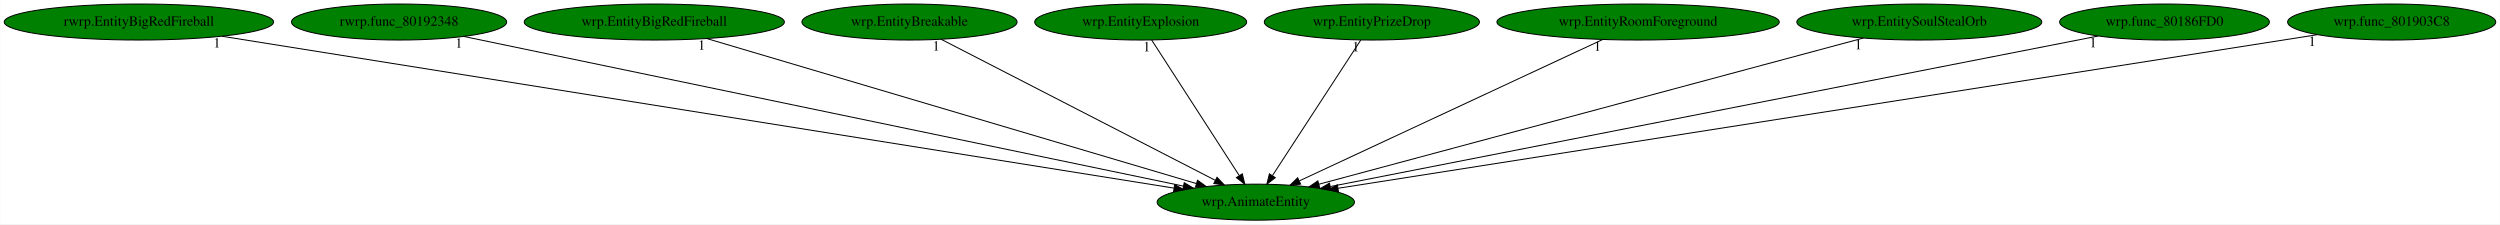
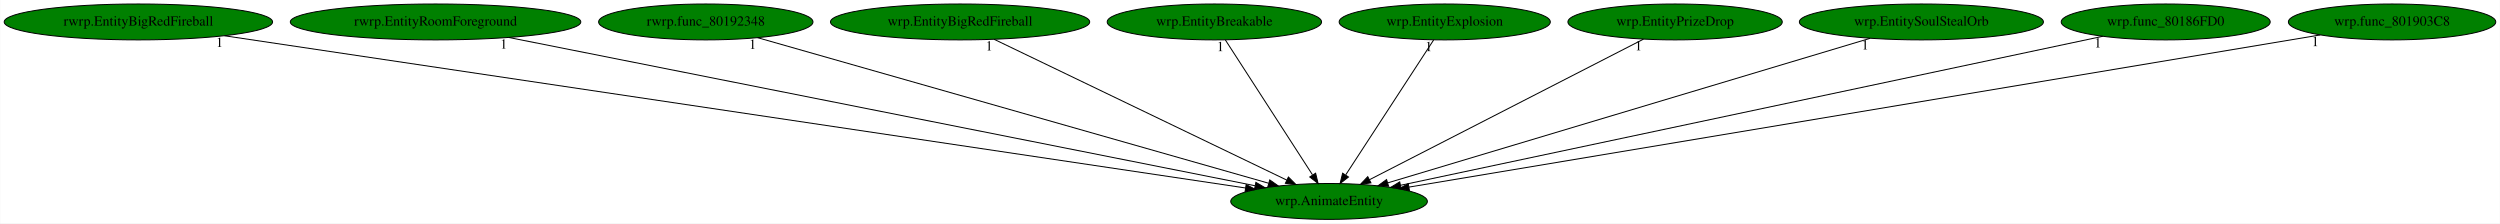
- <svg xmlns="http://www.w3.org/2000/svg" xmlns:xlink="http://www.w3.org/1999/xlink" width="2498pt" height="224pt" viewBox="0.00 0.00 2497.53 224.00">
+ <svg xmlns="http://www.w3.org/2000/svg" xmlns:xlink="http://www.w3.org/1999/xlink" width="2507pt" height="224pt" viewBox="0.00 0.00 2506.53 224.00">
  <g id="graph0" class="graph" transform="scale(1 1) rotate(0) translate(4 220)">
-     <polygon fill="white" stroke="transparent" points="-4,4 -4,-220 2493.53,-220 2493.53,4 -4,4" />
+     <polygon fill="white" stroke="transparent" points="-4,4 -4,-220 2502.53,-220 2502.53,4 -4,4" />
    <g id="node1" class="node">
-       <ellipse fill="green" stroke="black" cx="1250.54" cy="-18" rx="98.58" ry="18" />
-       <text text-anchor="middle" x="1250.54" y="-14.3" font-family="Times,serif" font-size="14.00">wrp.AnimateEntity</text>
+       <ellipse fill="green" stroke="black" cx="1328.54" cy="-18" rx="98.58" ry="18" />
+       <text text-anchor="middle" x="1328.54" y="-14.3" font-family="Times,serif" font-size="14.00">wrp.AnimateEntity</text>
    </g>
    <g id="node2" class="node">
      <g id="a_node2">
        <a xlink:href="rwrp.EntityBigRedFireball.svg" xlink:title="rwrp.EntityBigRedFireball">
          <ellipse fill="green" stroke="black" cx="134.54" cy="-198" rx="134.58" ry="18" />
          <text text-anchor="middle" x="134.54" y="-194.3" font-family="Times,serif" font-size="14.00">rwrp.EntityBigRedFireball</text>
        </a>
      </g>
    </g>
    <g id="edge1" class="edge">
-       <path fill="none" stroke="black" d="M217.51,-183.77C424.66,-150.73 962.66,-64.92 1168.65,-32.06" />
-       <polygon fill="black" stroke="black" points="1169.47,-35.47 1178.8,-30.44 1168.37,-28.56 1169.47,-35.47" />
-       <text text-anchor="middle" x="212.51" y="-172.57" font-family="Times,serif" font-size="14.00">1</text>
+       <path fill="none" stroke="black" d="M220.89,-184.13C441.96,-151.17 1026.31,-64.06 1244.65,-31.51" />
+       <polygon fill="black" stroke="black" points="1245.4,-34.93 1254.77,-30 1244.36,-28.01 1245.4,-34.93" />
+       <text text-anchor="middle" x="215.89" y="-172.93" font-family="Times,serif" font-size="14.00">1</text>
    </g>
    <g id="node3" class="node">
      <g id="a_node3">
-         <a xlink:href="rwrp.func_80192348.svg" xlink:title="rwrp.func_80192348">
-           <ellipse fill="green" stroke="black" cx="394.54" cy="-198" rx="107.48" ry="18" />
-           <text text-anchor="middle" x="394.54" y="-194.3" font-family="Times,serif" font-size="14.00">rwrp.func_80192348</text>
+         <a xlink:href="rwrp.EntityRoomForeground.svg" xlink:title="rwrp.EntityRoomForeground">
+           <ellipse fill="green" stroke="black" cx="432.54" cy="-198" rx="145.67" ry="18" />
+           <text text-anchor="middle" x="432.54" y="-194.3" font-family="Times,serif" font-size="14.00">rwrp.EntityRoomForeground</text>
        </a>
      </g>
    </g>
    <g id="edge2" class="edge">
-       <path fill="none" stroke="black" d="M459.23,-183.55C615.74,-151 1014,-68.19 1178.14,-34.06" />
-       <polygon fill="black" stroke="black" points="1179.06,-37.44 1188.14,-31.98 1177.63,-30.59 1179.06,-37.44" />
-       <text text-anchor="middle" x="454.23" y="-172.35" font-family="Times,serif" font-size="14.00">1</text>
+       <path fill="none" stroke="black" d="M505.86,-182.43C673.89,-149.05 1085.29,-67.32 1254.25,-33.76" />
+       <polygon fill="black" stroke="black" points="1255.17,-37.14 1264.3,-31.76 1253.8,-30.28 1255.17,-37.14" />
+       <text text-anchor="middle" x="500.86" y="-171.23" font-family="Times,serif" font-size="14.00">1</text>
    </g>
    <g id="node4" class="node">
      <g id="a_node4">
-         <a xlink:href="wrp.EntityBigRedFireball.svg" xlink:title="wrp.EntityBigRedFireball">
-           <ellipse fill="green" stroke="black" cx="649.54" cy="-198" rx="129.98" ry="18" />
-           <text text-anchor="middle" x="649.54" y="-194.3" font-family="Times,serif" font-size="14.00">wrp.EntityBigRedFireball</text>
+         <a xlink:href="rwrp.func_80192348.svg" xlink:title="rwrp.func_80192348">
+           <ellipse fill="green" stroke="black" cx="703.54" cy="-198" rx="107.48" ry="18" />
+           <text text-anchor="middle" x="703.54" y="-194.3" font-family="Times,serif" font-size="14.00">rwrp.func_80192348</text>
        </a>
      </g>
    </g>
    <g id="edge3" class="edge">
-       <path fill="none" stroke="black" d="M701.82,-181.52C813.24,-148.52 1073.45,-71.45 1191.01,-36.63" />
-       <polygon fill="black" stroke="black" points="1192.32,-39.89 1200.92,-33.7 1190.34,-33.18 1192.32,-39.89" />
-       <text text-anchor="middle" x="696.82" y="-170.32" font-family="Times,serif" font-size="14.00">1</text>
+       <path fill="none" stroke="black" d="M755.48,-182.21C870.3,-149.51 1145.19,-71.22 1267.76,-36.31" />
+       <polygon fill="black" stroke="black" points="1269.07,-39.58 1277.73,-33.47 1267.15,-32.84 1269.07,-39.58" />
+       <text text-anchor="middle" x="750.48" y="-171.01" font-family="Times,serif" font-size="14.00">1</text>
    </g>
    <g id="node5" class="node">
      <g id="a_node5">
-         <a xlink:href="wrp.EntityBreakable.svg" xlink:title="wrp.EntityBreakable">
-           <ellipse fill="green" stroke="black" cx="904.54" cy="-198" rx="107.48" ry="18" />
-           <text text-anchor="middle" x="904.54" y="-194.3" font-family="Times,serif" font-size="14.00">wrp.EntityBreakable</text>
+         <a xlink:href="wrp.EntityBigRedFireball.svg" xlink:title="wrp.EntityBigRedFireball">
+           <ellipse fill="green" stroke="black" cx="958.54" cy="-198" rx="129.98" ry="18" />
+           <text text-anchor="middle" x="958.54" y="-194.3" font-family="Times,serif" font-size="14.00">wrp.EntityBigRedFireball</text>
        </a>
      </g>
    </g>
    <g id="edge4" class="edge">
-       <path fill="none" stroke="black" d="M936.16,-180.73C999.22,-148.29 1140.54,-75.59 1210.18,-39.76" />
-       <polygon fill="black" stroke="black" points="1211.82,-42.85 1219.11,-35.17 1208.62,-36.63 1211.82,-42.85" />
-       <text text-anchor="middle" x="931.16" y="-169.53" font-family="Times,serif" font-size="14.00">1</text>
+       <path fill="none" stroke="black" d="M992.68,-180.57C1060.54,-147.93 1212.16,-74.99 1286.21,-39.36" />
+       <polygon fill="black" stroke="black" points="1287.78,-42.49 1295.28,-35 1284.75,-36.18 1287.78,-42.49" />
+       <text text-anchor="middle" x="987.68" y="-169.37" font-family="Times,serif" font-size="14.00">1</text>
    </g>
    <g id="node6" class="node">
      <g id="a_node6">
-         <a xlink:href="wrp.EntityExplosion.svg" xlink:title="wrp.EntityExplosion">
-           <ellipse fill="green" stroke="black" cx="1135.54" cy="-198" rx="105.88" ry="18" />
-           <text text-anchor="middle" x="1135.54" y="-194.3" font-family="Times,serif" font-size="14.00">wrp.EntityExplosion</text>
+         <a xlink:href="wrp.EntityBreakable.svg" xlink:title="wrp.EntityBreakable">
+           <ellipse fill="green" stroke="black" cx="1213.54" cy="-198" rx="107.48" ry="18" />
+           <text text-anchor="middle" x="1213.54" y="-194.3" font-family="Times,serif" font-size="14.00">wrp.EntityBreakable</text>
        </a>
      </g>
    </g>
    <g id="edge5" class="edge">
-       <path fill="none" stroke="black" d="M1146.56,-179.93C1166.83,-148.57 1210.09,-81.6 1233.93,-44.71" />
-       <polygon fill="black" stroke="black" points="1237.06,-46.31 1239.54,-36.02 1231.18,-42.52 1237.06,-46.31" />
-       <text text-anchor="middle" x="1141.56" y="-168.73" font-family="Times,serif" font-size="14.00">1</text>
+       <path fill="none" stroke="black" d="M1224.56,-179.93C1244.83,-148.57 1288.09,-81.6 1311.93,-44.71" />
+       <polygon fill="black" stroke="black" points="1315.06,-46.31 1317.54,-36.02 1309.18,-42.52 1315.06,-46.31" />
+       <text text-anchor="middle" x="1219.56" y="-168.73" font-family="Times,serif" font-size="14.00">1</text>
    </g>
    <g id="node7" class="node">
      <g id="a_node7">
-         <a xlink:href="wrp.EntityPrizeDrop.svg" xlink:title="wrp.EntityPrizeDrop">
-           <ellipse fill="green" stroke="black" cx="1366.54" cy="-198" rx="107.48" ry="18" />
-           <text text-anchor="middle" x="1366.54" y="-194.3" font-family="Times,serif" font-size="14.00">wrp.EntityPrizeDrop</text>
+         <a xlink:href="wrp.EntityExplosion.svg" xlink:title="wrp.EntityExplosion">
+           <ellipse fill="green" stroke="black" cx="1444.54" cy="-198" rx="105.88" ry="18" />
+           <text text-anchor="middle" x="1444.54" y="-194.3" font-family="Times,serif" font-size="14.00">wrp.EntityExplosion</text>
        </a>
      </g>
    </g>
    <g id="edge6" class="edge">
-       <path fill="none" stroke="black" d="M1355.42,-179.93C1334.98,-148.57 1291.33,-81.6 1267.29,-44.71" />
-       <polygon fill="black" stroke="black" points="1270.02,-42.48 1261.63,-36.02 1264.15,-46.3 1270.02,-42.48" />
-       <text text-anchor="middle" x="1350.42" y="-168.73" font-family="Times,serif" font-size="14.00">1</text>
+       <path fill="none" stroke="black" d="M1433.42,-179.93C1412.98,-148.57 1369.33,-81.6 1345.29,-44.71" />
+       <polygon fill="black" stroke="black" points="1348.02,-42.48 1339.63,-36.02 1342.15,-46.3 1348.02,-42.48" />
+       <text text-anchor="middle" x="1428.42" y="-168.73" font-family="Times,serif" font-size="14.00">1</text>
    </g>
    <g id="node8" class="node">
      <g id="a_node8">
-         <a xlink:href="wrp.EntityRoomForeground.svg" xlink:title="wrp.EntityRoomForeground">
-           <ellipse fill="green" stroke="black" cx="1632.54" cy="-198" rx="141.07" ry="18" />
-           <text text-anchor="middle" x="1632.54" y="-194.3" font-family="Times,serif" font-size="14.00">wrp.EntityRoomForeground</text>
+         <a xlink:href="wrp.EntityPrizeDrop.svg" xlink:title="wrp.EntityPrizeDrop">
+           <ellipse fill="green" stroke="black" cx="1675.54" cy="-198" rx="107.48" ry="18" />
+           <text text-anchor="middle" x="1675.54" y="-194.3" font-family="Times,serif" font-size="14.00">wrp.EntityPrizeDrop</text>
        </a>
      </g>
    </g>
    <g id="edge7" class="edge">
-       <path fill="none" stroke="black" d="M1596.94,-180.41C1526.69,-147.68 1370.43,-74.87 1294.14,-39.32" />
-       <polygon fill="black" stroke="black" points="1295.35,-36.02 1284.8,-34.97 1292.39,-42.36 1295.35,-36.02" />
-       <text text-anchor="middle" x="1591.94" y="-169.21" font-family="Times,serif" font-size="14.00">1</text>
+       <path fill="none" stroke="black" d="M1643.82,-180.73C1580.58,-148.29 1438.85,-75.59 1369.01,-39.76" />
+       <polygon fill="black" stroke="black" points="1370.55,-36.62 1360.05,-35.17 1367.35,-42.84 1370.55,-36.62" />
+       <text text-anchor="middle" x="1638.82" y="-169.53" font-family="Times,serif" font-size="14.00">1</text>
    </g>
    <g id="node9" class="node">
      <g id="a_node9">
        <a xlink:href="wrp.EntitySoulStealOrb.svg" xlink:title="wrp.EntitySoulStealOrb">
-           <ellipse fill="green" stroke="black" cx="1913.54" cy="-198" rx="122.38" ry="18" />
-           <text text-anchor="middle" x="1913.54" y="-194.3" font-family="Times,serif" font-size="14.00">wrp.EntitySoulStealOrb</text>
+           <ellipse fill="green" stroke="black" cx="1922.54" cy="-198" rx="122.38" ry="18" />
+           <text text-anchor="middle" x="1922.54" y="-194.3" font-family="Times,serif" font-size="14.00">wrp.EntitySoulStealOrb</text>
        </a>
      </g>
    </g>
    <g id="edge8" class="edge">
-       <path fill="none" stroke="black" d="M1857.58,-181.98C1734.81,-149.02 1442.52,-70.54 1313.54,-35.91" />
-       <polygon fill="black" stroke="black" points="1314.36,-32.51 1303.8,-33.3 1312.55,-39.27 1314.36,-32.51" />
-       <text text-anchor="middle" x="1852.58" y="-170.78" font-family="Times,serif" font-size="14.00">1</text>
+       <path fill="none" stroke="black" d="M1871.12,-181.59C1761.17,-148.64 1503.75,-71.51 1387.44,-36.65" />
+       <polygon fill="black" stroke="black" points="1388.22,-33.23 1377.64,-33.71 1386.21,-39.94 1388.22,-33.23" />
+       <text text-anchor="middle" x="1866.12" y="-170.39" font-family="Times,serif" font-size="14.00">1</text>
    </g>
    <g id="node10" class="node">
      <g id="a_node10">
        <a xlink:href="wrp.func_80186FD0.svg" xlink:title="wrp.func_80186FD0">
-           <ellipse fill="green" stroke="black" cx="2158.54" cy="-198" rx="104.78" ry="18" />
-           <text text-anchor="middle" x="2158.54" y="-194.3" font-family="Times,serif" font-size="14.00">wrp.func_80186FD0</text>
+           <ellipse fill="green" stroke="black" cx="2167.54" cy="-198" rx="104.78" ry="18" />
+           <text text-anchor="middle" x="2167.54" y="-194.3" font-family="Times,serif" font-size="14.00">wrp.func_80186FD0</text>
        </a>
      </g>
    </g>
    <g id="edge9" class="edge">
-       <path fill="none" stroke="black" d="M2092.14,-183.98C1926.99,-151.61 1498.56,-67.62 1325.09,-33.62" />
-       <polygon fill="black" stroke="black" points="1325.52,-30.13 1315.03,-31.64 1324.17,-37 1325.52,-30.13" />
-       <text text-anchor="middle" x="2087.14" y="-172.78" font-family="Times,serif" font-size="14.00">1</text>
+       <path fill="none" stroke="black" d="M2104.48,-183.62C1951.53,-151.17 1561.58,-68.44 1400.17,-34.2" />
+       <polygon fill="black" stroke="black" points="1400.84,-30.76 1390.33,-32.11 1399.39,-37.61 1400.84,-30.76" />
+       <text text-anchor="middle" x="2099.48" y="-172.42" font-family="Times,serif" font-size="14.00">1</text>
    </g>
    <g id="node11" class="node">
      <g id="a_node11">
        <a xlink:href="wrp.func_801903C8.svg" xlink:title="wrp.func_801903C8">
-           <ellipse fill="green" stroke="black" cx="2385.54" cy="-198" rx="103.98" ry="18" />
-           <text text-anchor="middle" x="2385.54" y="-194.3" font-family="Times,serif" font-size="14.00">wrp.func_801903C8</text>
+           <ellipse fill="green" stroke="black" cx="2394.54" cy="-198" rx="103.98" ry="18" />
+           <text text-anchor="middle" x="2394.54" y="-194.3" font-family="Times,serif" font-size="14.00">wrp.func_801903C8</text>
        </a>
      </g>
    </g>
    <g id="edge10" class="edge">
-       <path fill="none" stroke="black" d="M2311.07,-185.32C2107.88,-153.45 1544.97,-65.18 1332.85,-31.91" />
-       <polygon fill="black" stroke="black" points="1333.13,-28.41 1322.71,-30.32 1332.05,-35.33 1333.13,-28.41" />
-       <text text-anchor="middle" x="2306.07" y="-174.12" font-family="Times,serif" font-size="14.00">1</text>
+       <path fill="none" stroke="black" d="M2322.52,-184.97C2130.84,-152.97 1609.15,-65.86 1408.58,-32.37" />
+       <polygon fill="black" stroke="black" points="1409.14,-28.91 1398.7,-30.72 1407.99,-35.82 1409.14,-28.91" />
+       <text text-anchor="middle" x="2317.52" y="-173.77" font-family="Times,serif" font-size="14.00">1</text>
    </g>
  </g>
</svg>
